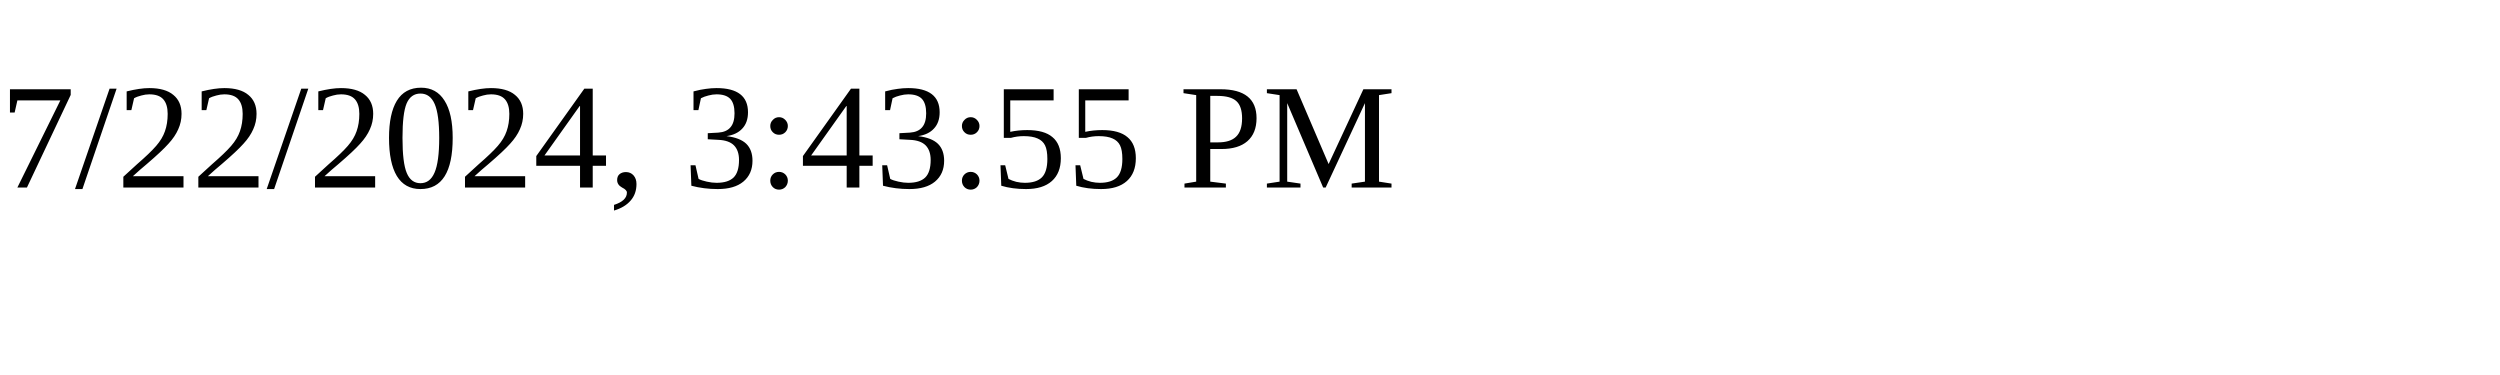
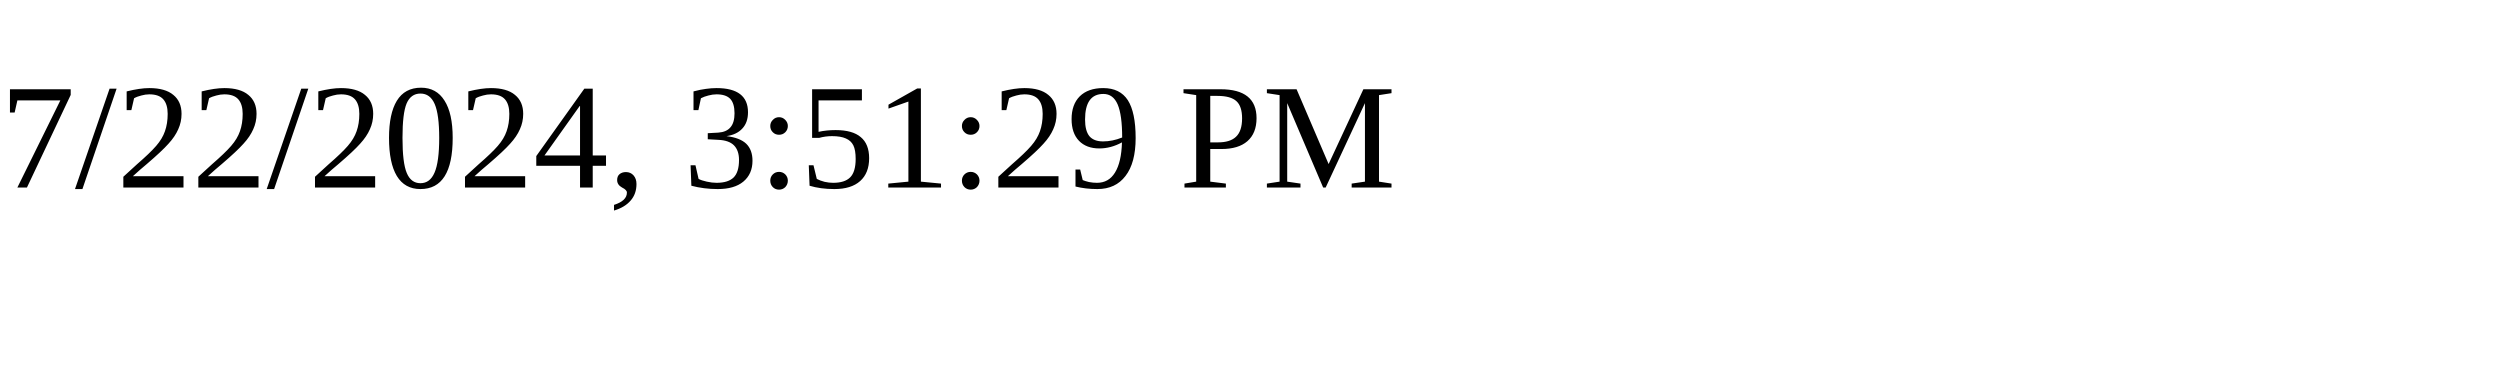
<svg xmlns="http://www.w3.org/2000/svg" height="30" width="200">
-   <text x="0" y="15">7/22/2024, 3:43:55 PM</text>
+   <text x="0" y="15">7/22/2024, 3:51:29 PM</text>
</svg>
